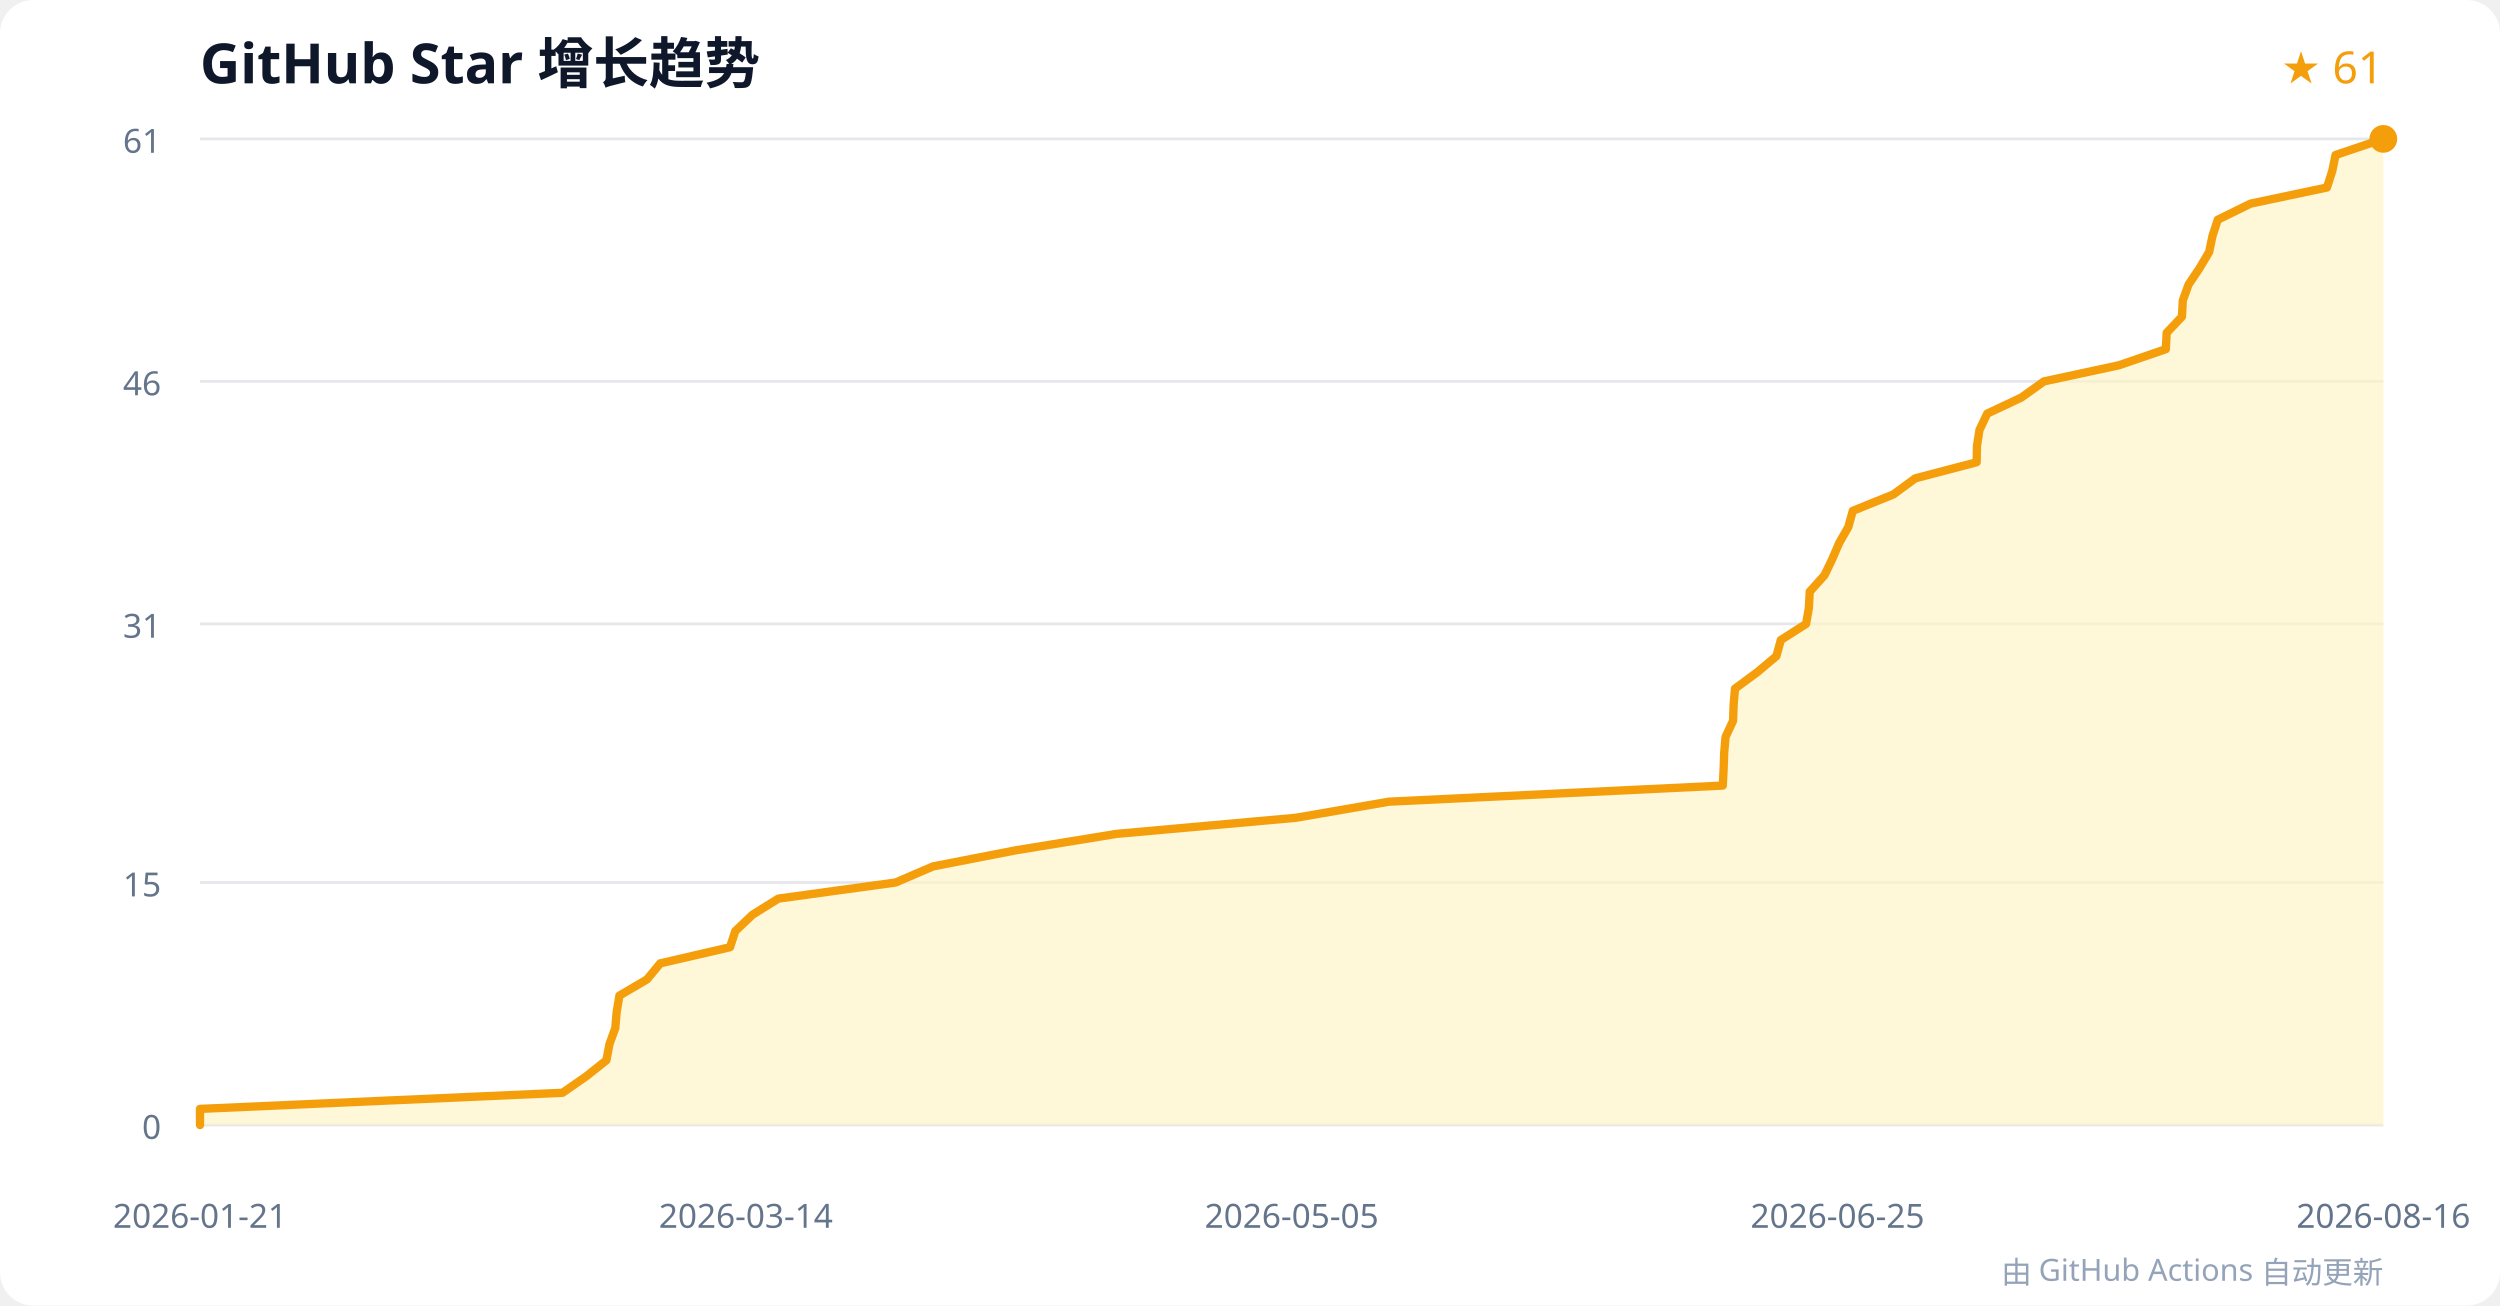
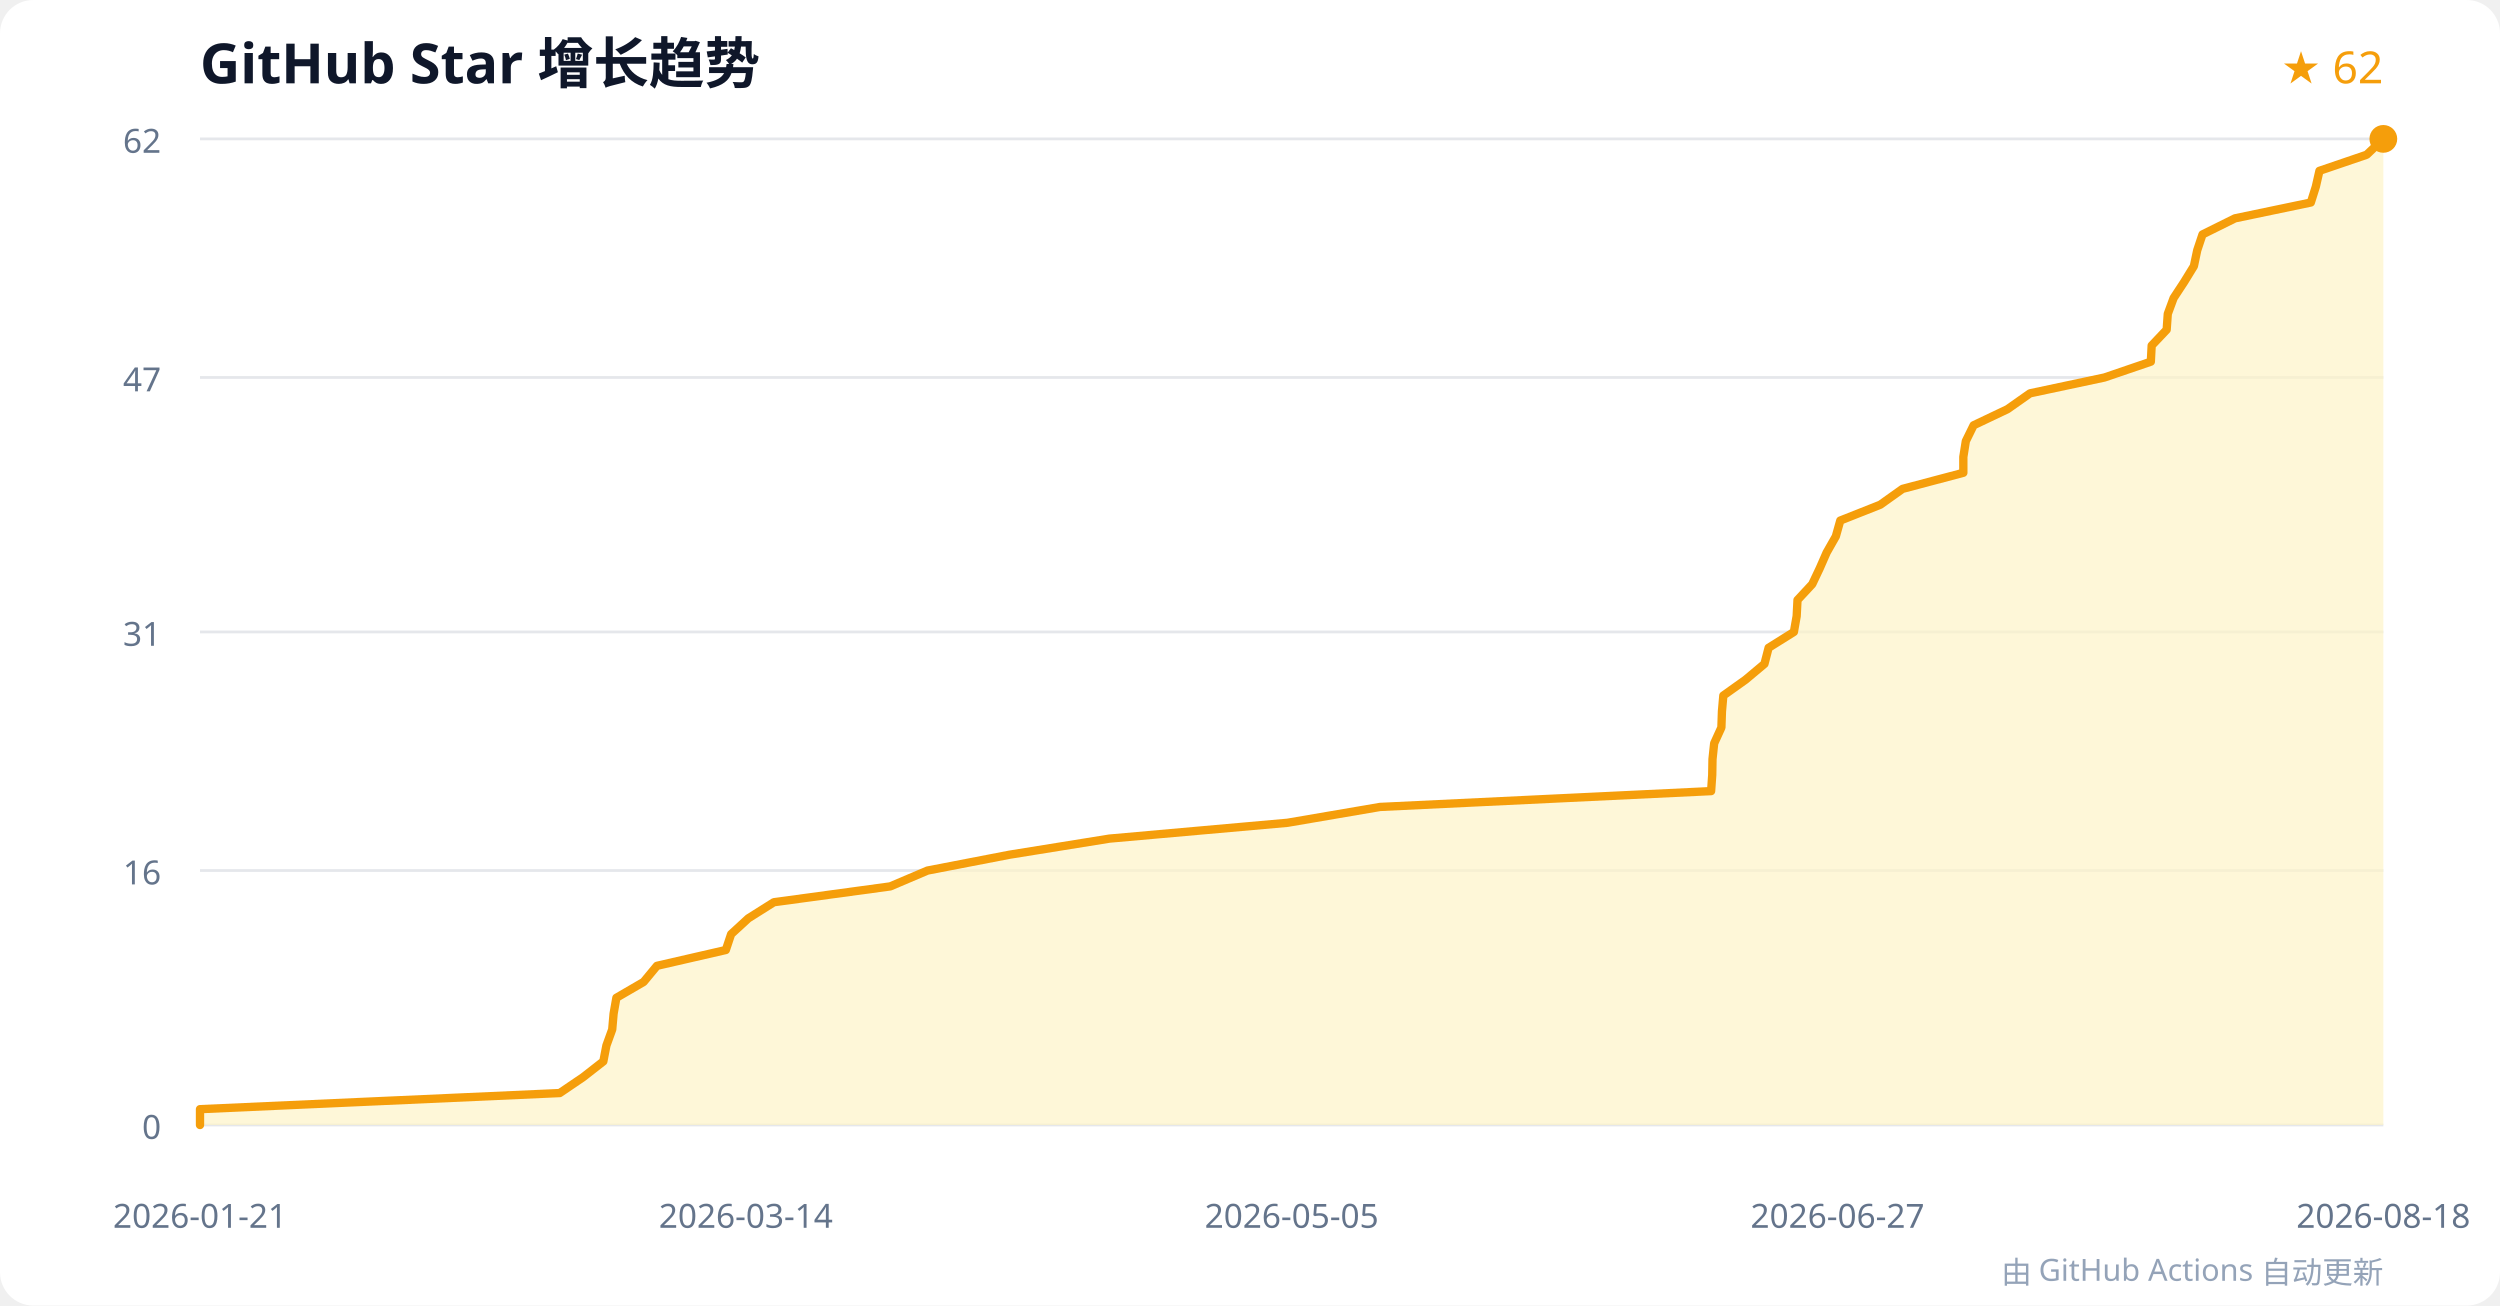
<svg xmlns="http://www.w3.org/2000/svg" width="900" height="470" viewBox="0 0 900 470" role="img" aria-labelledby="title desc">
  <rect width="100%" height="100%" rx="12" fill="#ffffff" />
  <text x="72" y="30" font-family="system-ui, sans-serif" font-size="20" font-weight="600" fill="#0f172a">GitHub Star 增长趋势</text>
-   <text x="858" y="30" text-anchor="end" font-family="system-ui, sans-serif" font-size="16" fill="#f59e0b">★ 61</text>
+   <text x="858" y="30" text-anchor="end" font-family="system-ui, sans-serif" font-size="16" fill="#f59e0b">★ 62</text>
  <g font-family="system-ui, sans-serif" font-size="12">
    <g>
      <line x1="72" y1="405" x2="858" y2="405" stroke="#e5e7eb" />
      <text x="58" y="410" text-anchor="end" fill="#64748b">0</text>
    </g>
    <g>
-       <line x1="72" y1="317.705" x2="858" y2="317.705" stroke="#e5e7eb" />
-       <text x="58" y="322.705" text-anchor="end" fill="#64748b">15</text>
+       <line x1="72" y1="313.387" x2="858" y2="313.387" stroke="#e5e7eb" />
+       <text x="58" y="318.387" text-anchor="end" fill="#64748b">16</text>
    </g>
    <g>
-       <line x1="72" y1="224.59" x2="858" y2="224.59" stroke="#e5e7eb" />
-       <text x="58" y="229.59" text-anchor="end" fill="#64748b">31</text>
+       <line x1="72" y1="227.5" x2="858" y2="227.5" stroke="#e5e7eb" />
+       <text x="58" y="232.5" text-anchor="end" fill="#64748b">31</text>
    </g>
    <g>
-       <line x1="72" y1="137.295" x2="858" y2="137.295" stroke="#e5e7eb" />
-       <text x="58" y="142.295" text-anchor="end" fill="#64748b">46</text>
+       <line x1="72" y1="135.887" x2="858" y2="135.887" stroke="#e5e7eb" />
+       <text x="58" y="140.887" text-anchor="end" fill="#64748b">47</text>
    </g>
    <g>
      <line x1="72" y1="50" x2="858" y2="50" stroke="#e5e7eb" />
-       <text x="58" y="55" text-anchor="end" fill="#64748b">61</text>
+       <text x="58" y="55" text-anchor="end" fill="#64748b">62</text>
    </g>
    <text x="72" y="442" text-anchor="middle" fill="#64748b">2026-01-21</text>
    <text x="268.5" y="442" text-anchor="middle" fill="#64748b">2026-03-14</text>
    <text x="465" y="442" text-anchor="middle" fill="#64748b">2026-05-05</text>
-     <text x="661.5" y="442" text-anchor="middle" fill="#64748b">2026-06-25</text>
-     <text x="858" y="442" text-anchor="middle" fill="#64748b">2026-08-16</text>
+     <text x="661.5" y="442" text-anchor="middle" fill="#64748b">2026-06-27</text>
+     <text x="858" y="442" text-anchor="middle" fill="#64748b">2026-08-18</text>
  </g>
-   <polygon points="72,405 72.0,399.2 202.5,393.4 211.0,387.5 218.3,381.7 219.4,375.9 221.5,370.1 222.0,364.3 223.0,358.4 232.9,352.6 237.7,346.8 262.8,341.0 264.7,335.2 270.9,329.3 280.2,323.5 322.4,317.7 335.9,311.9 365.7,306.1 401.9,300.2 466.5,294.4 500.0,288.6 620.2,282.8 620.5,277.0 620.7,271.1 621.2,265.3 623.9,259.5 624.1,253.7 624.6,247.9 632.6,242.0 639.5,236.2 641.1,230.4 650.2,224.6 651.2,218.8 651.5,213.0 656.8,207.1 659.6,201.3 662.1,195.5 665.4,189.7 667.0,183.9 681.6,178.0 689.5,172.2 711.6,166.4 711.7,160.6 712.6,154.8 715.4,148.9 727.7,143.1 735.8,137.3 762.8,131.5 779.7,125.7 780.0,119.8 785.5,114.0 785.8,108.2 787.9,102.4 791.8,96.6 795.3,90.7 796.5,84.9 798.4,79.1 810.2,73.3 837.7,67.5 839.6,61.6 840.8,55.8 858.0,50.0 858,405" fill="#fef3c7" opacity="0.7" />
-   <polyline points="72,405 72.0,399.2 202.5,393.4 211.0,387.5 218.3,381.7 219.4,375.9 221.5,370.1 222.0,364.3 223.0,358.4 232.9,352.6 237.7,346.8 262.8,341.0 264.7,335.2 270.9,329.3 280.2,323.5 322.4,317.7 335.9,311.9 365.7,306.1 401.9,300.2 466.5,294.4 500.0,288.6 620.2,282.8 620.5,277.0 620.7,271.1 621.2,265.3 623.9,259.5 624.1,253.7 624.6,247.9 632.6,242.0 639.5,236.2 641.1,230.4 650.2,224.6 651.2,218.8 651.5,213.0 656.8,207.1 659.6,201.3 662.1,195.5 665.4,189.7 667.0,183.9 681.6,178.0 689.5,172.2 711.6,166.4 711.7,160.6 712.6,154.8 715.4,148.9 727.7,143.1 735.8,137.3 762.8,131.5 779.7,125.7 780.0,119.8 785.5,114.0 785.8,108.2 787.9,102.4 791.8,96.6 795.3,90.7 796.5,84.9 798.4,79.1 810.2,73.3 837.7,67.5 839.6,61.6 840.8,55.8 858.0,50.0" fill="none" stroke="#f59e0b" stroke-width="3" stroke-linejoin="round" stroke-linecap="round" />
+   <polygon points="72,405 72.0,399.3 201.5,393.5 209.9,387.8 217.2,382.1 218.3,376.4 220.4,370.6 220.9,364.9 221.9,359.2 231.7,353.5 236.5,347.7 261.3,342.0 263.2,336.3 269.4,330.6 278.6,324.8 320.5,319.1 333.9,313.4 363.4,307.7 399.4,301.9 463.5,296.2 496.8,290.5 616.0,284.8 616.4,279.0 616.5,273.3 617.1,267.6 619.7,261.9 619.9,256.1 620.4,250.4 628.4,244.7 635.2,239.0 636.7,233.2 645.8,227.5 646.8,221.8 647.1,216.0 652.4,210.3 655.1,204.6 657.6,198.9 660.9,193.1 662.5,187.4 676.9,181.7 684.9,176.0 706.8,170.2 706.8,164.5 707.7,158.8 710.5,153.1 722.7,147.3 730.8,141.6 757.6,135.9 774.3,130.2 774.6,124.4 780.0,118.7 780.4,113.0 782.5,107.3 786.3,101.5 789.8,95.8 791.0,90.1 792.9,84.4 804.6,78.6 831.9,72.9 833.7,67.2 835.0,61.5 852.0,55.7 858.0,50.0 858,405" fill="#fef3c7" opacity="0.7" />
+   <polyline points="72,405 72.0,399.3 201.5,393.5 209.9,387.8 217.2,382.1 218.3,376.4 220.4,370.6 220.9,364.9 221.9,359.2 231.7,353.5 236.5,347.7 261.3,342.0 263.2,336.3 269.4,330.6 278.6,324.8 320.5,319.1 333.9,313.4 363.4,307.7 399.4,301.9 463.5,296.2 496.8,290.5 616.0,284.8 616.4,279.0 616.5,273.3 617.1,267.6 619.7,261.9 619.9,256.1 620.4,250.4 628.4,244.7 635.2,239.0 636.7,233.2 645.8,227.5 646.8,221.8 647.1,216.0 652.4,210.3 655.1,204.6 657.6,198.9 660.9,193.1 662.5,187.4 676.9,181.7 684.9,176.0 706.8,170.2 706.8,164.5 707.7,158.8 710.5,153.1 722.7,147.3 730.8,141.6 757.6,135.9 774.3,130.2 774.6,124.4 780.0,118.7 780.4,113.0 782.5,107.3 786.3,101.5 789.8,95.8 791.0,90.1 792.9,84.4 804.6,78.6 831.9,72.9 833.7,67.2 835.0,61.5 852.0,55.7 858.0,50.0" fill="none" stroke="#f59e0b" stroke-width="3" stroke-linejoin="round" stroke-linecap="round" />
  <circle cx="858" cy="50" r="5" fill="#f59e0b" />
  <text x="858" y="462" text-anchor="end" font-family="system-ui, sans-serif" font-size="11" fill="#94a3b8">由 GitHub Actions 自动更新</text>
</svg>
